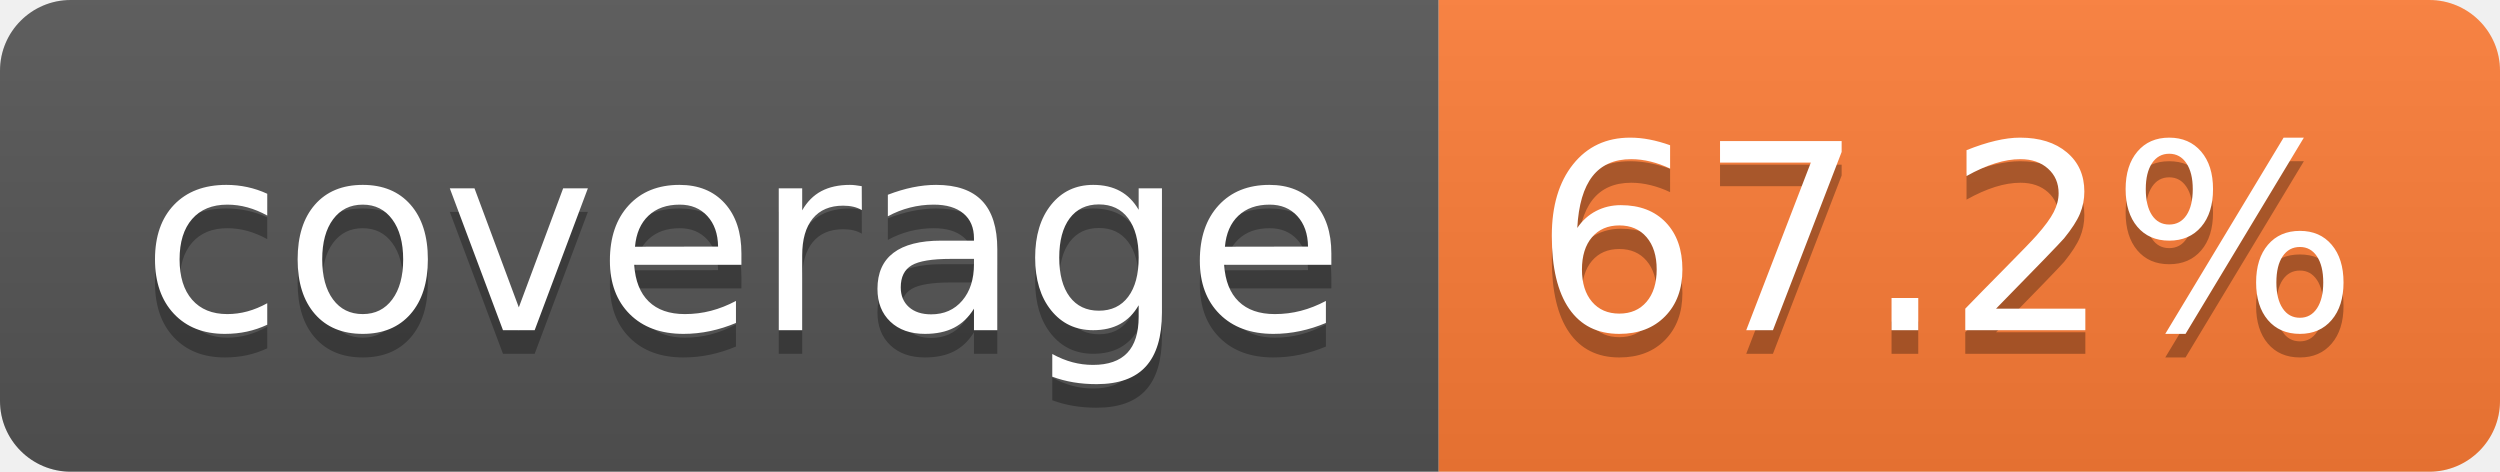
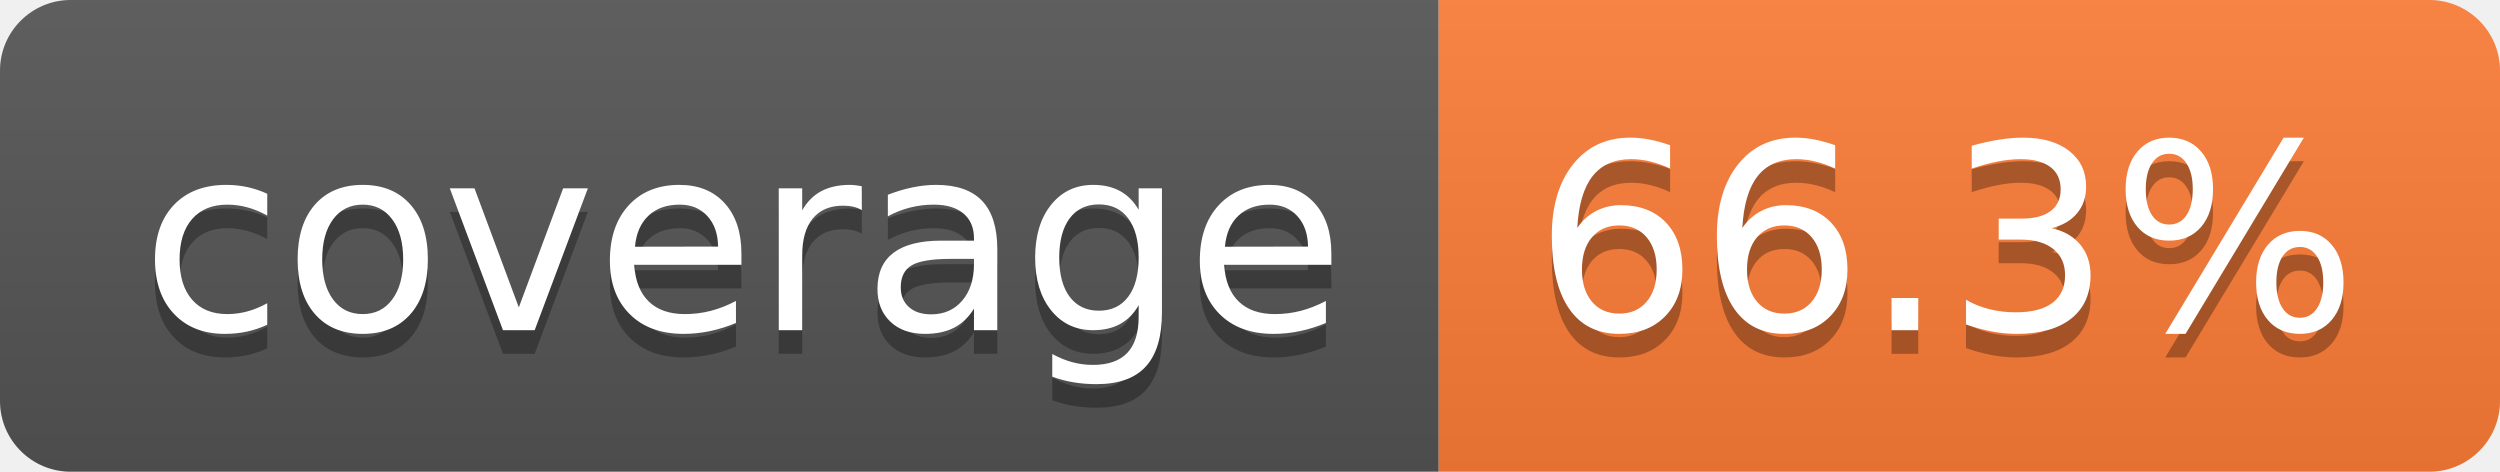
- <svg xmlns="http://www.w3.org/2000/svg" width="106" height="20" role="img" aria-label="coverage: 67.2%">
+ <svg xmlns="http://www.w3.org/2000/svg" width="106" height="20" role="img" aria-label="coverage: 66.3%">
  <linearGradient id="s" x2="0" y2="100%">
    <stop offset="0" stop-color="#bbb" stop-opacity=".1" />
    <stop offset="1" stop-opacity=".1" />
  </linearGradient>
  <clipPath id="r">
    <rect width="106" height="20" rx="3" fill="#fff" />
  </clipPath>
  <g clip-path="url(#r)">
    <rect width="61" height="20" fill="#555" />
    <rect x="61" width="45" height="20" fill="#fe7d37" />
    <rect width="106" height="20" fill="url(#s)" />
  </g>
  <g fill="#fff" text-anchor="middle" font-family="Verdana,Geneva,DejaVu Sans,sans-serif" text-rendering="geometricPrecision" font-size="110">
    <text aria-hidden="true" x="315" y="150" fill="#010101" fill-opacity=".3" transform="scale(.1)" textLength="510">coverage</text>
    <text x="315" y="140" transform="scale(.1)" fill="#fff" textLength="510">coverage</text>
-     <text aria-hidden="true" x="825" y="150" fill="#010101" fill-opacity=".3" transform="scale(.1)" textLength="350">67.2%</text>
-     <text x="825" y="140" transform="scale(.1)" fill="#fff" textLength="350">67.2%</text>
+     <text aria-hidden="true" x="825" y="150" fill="#010101" fill-opacity=".3" transform="scale(.1)" textLength="350">66.3%</text>
+     <text x="825" y="140" transform="scale(.1)" fill="#fff" textLength="350">66.3%</text>
  </g>
</svg>
